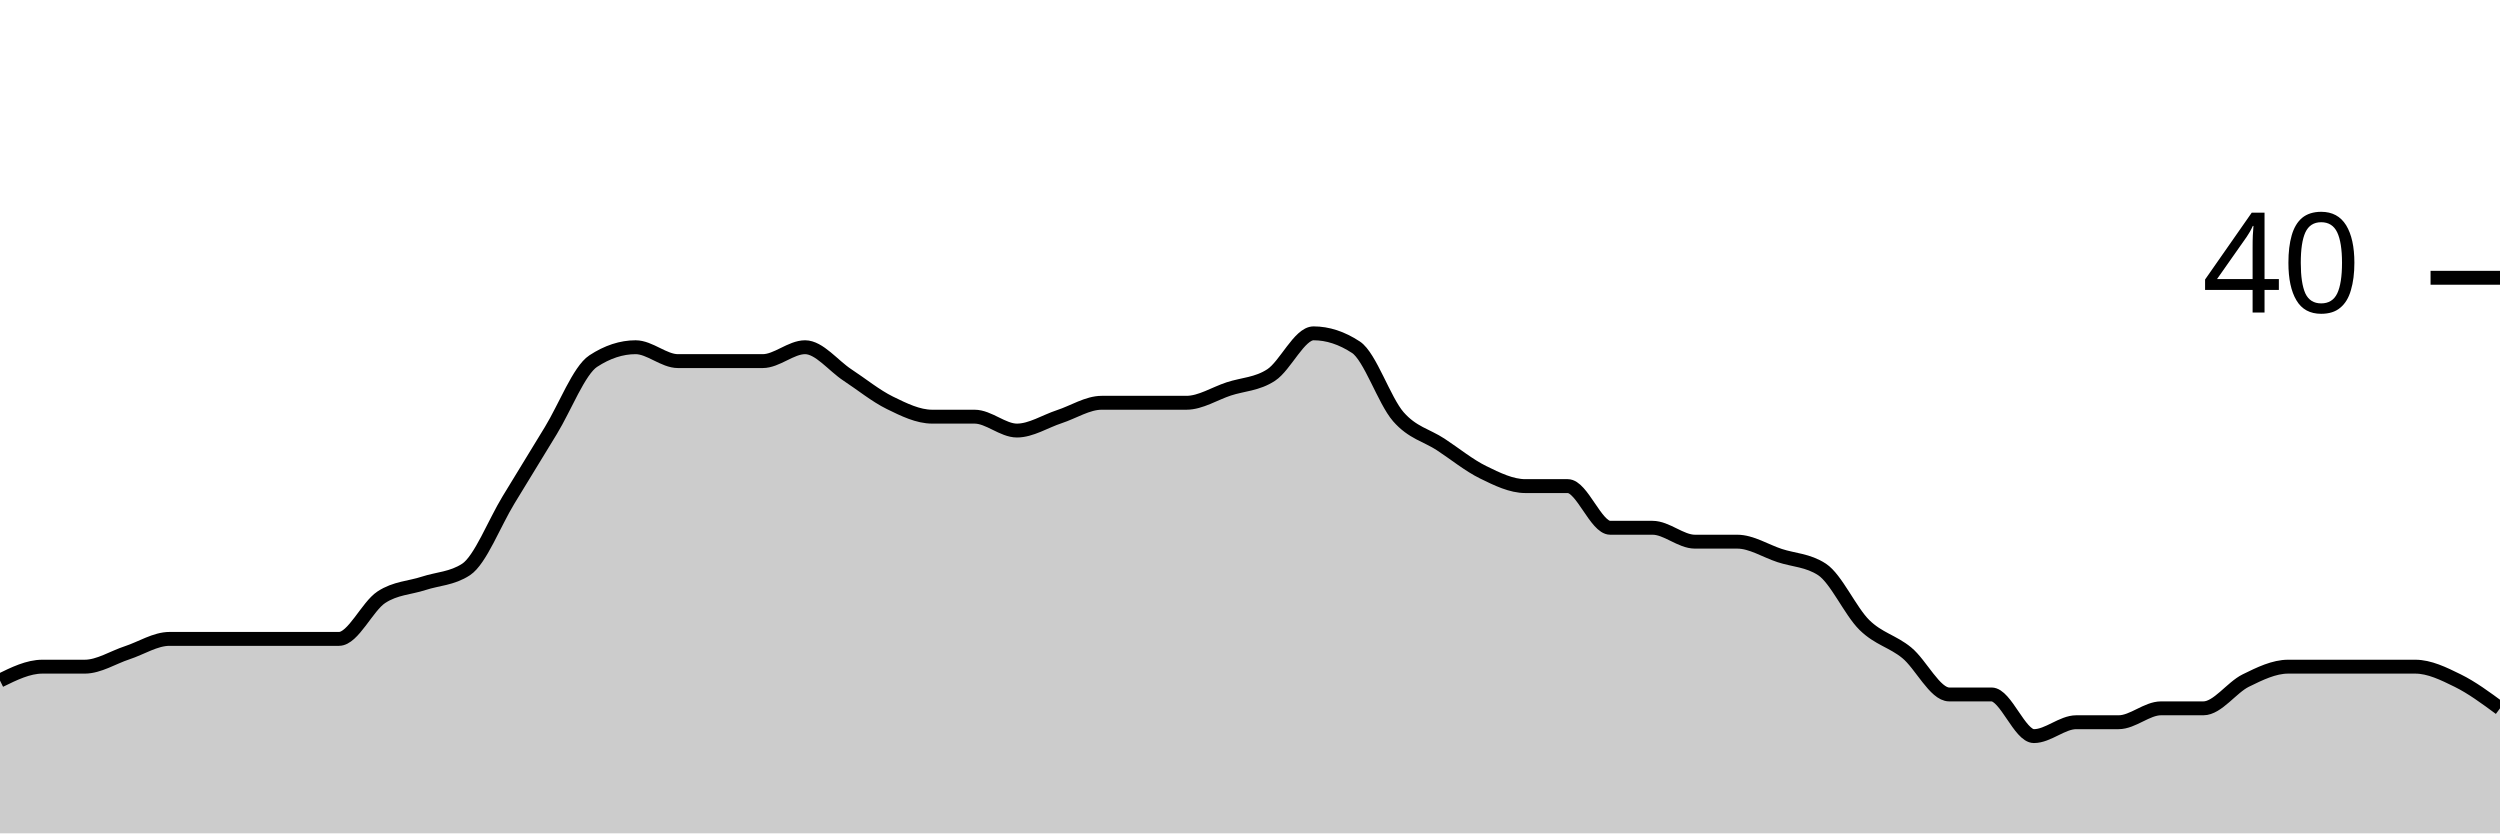
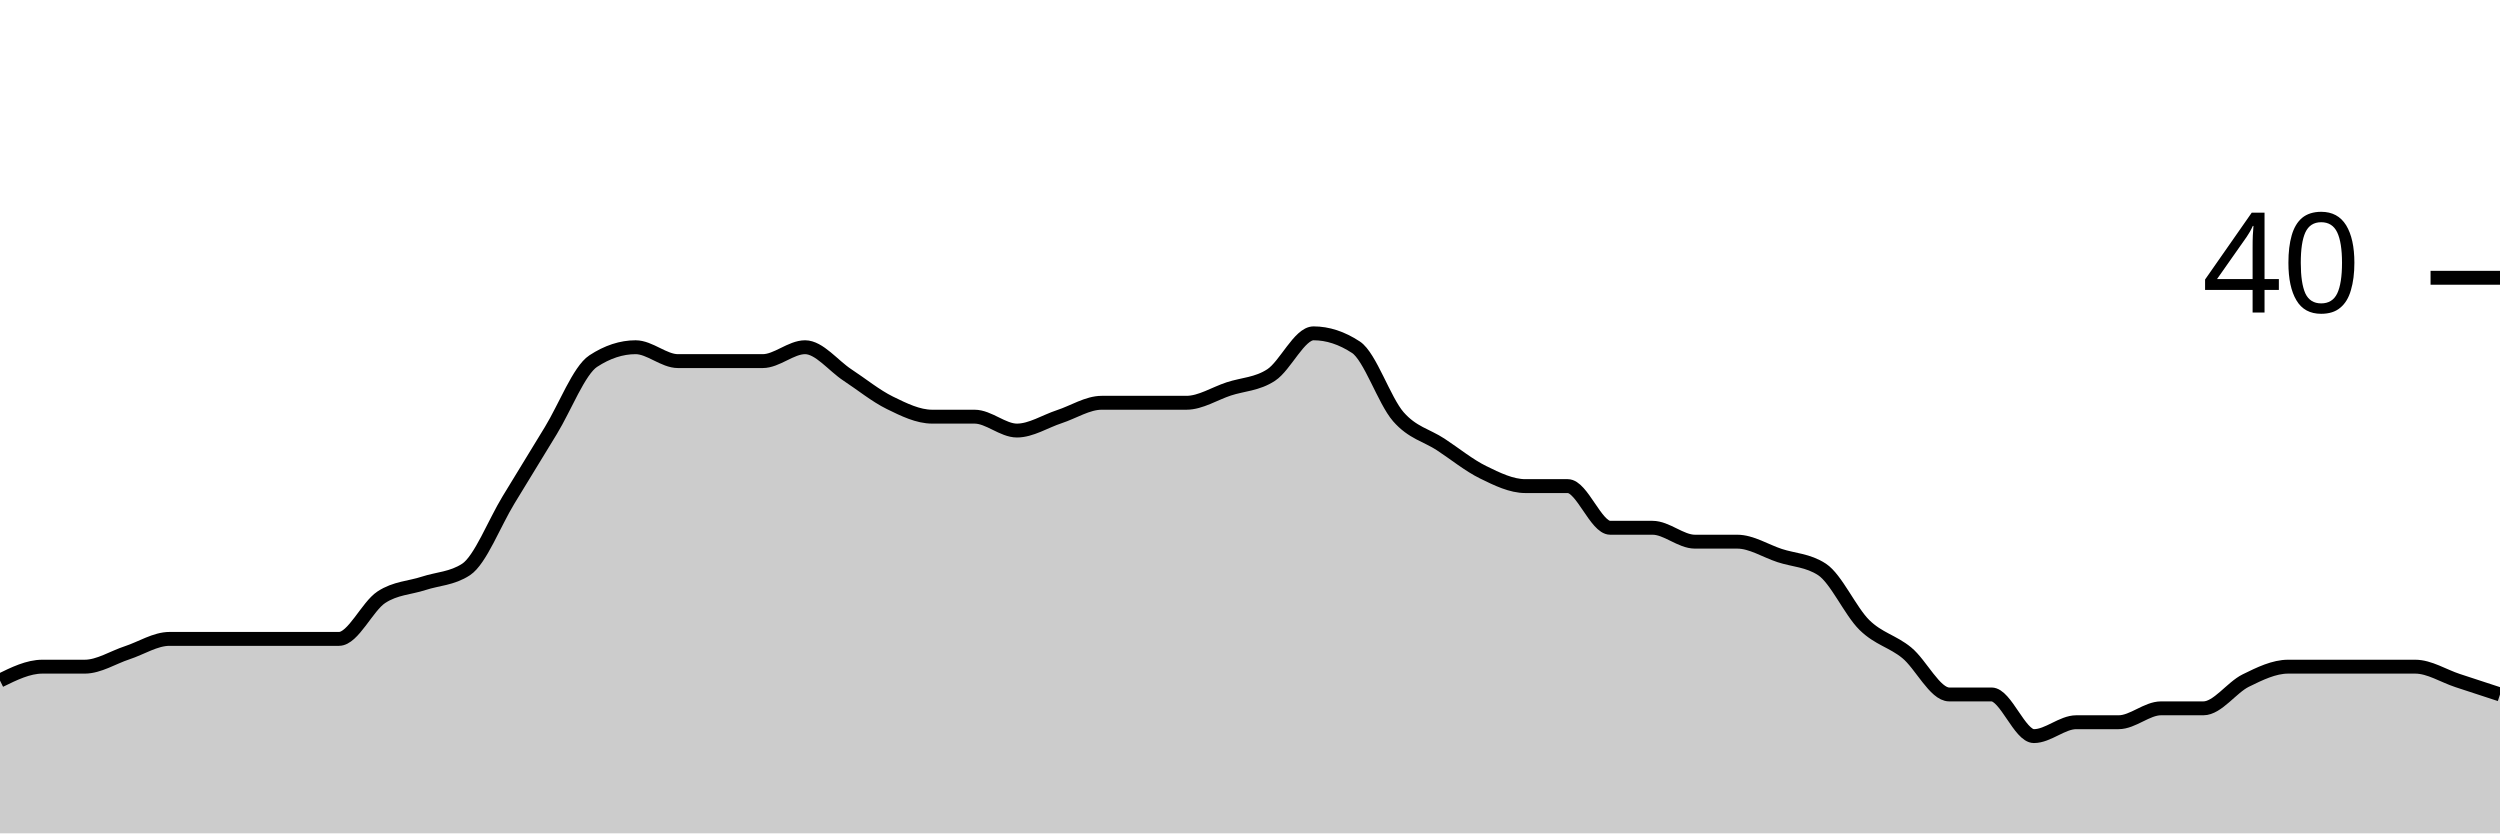
<svg xmlns="http://www.w3.org/2000/svg" viewBox="0 0 180 60">
  <g transform="translate(0,20)">
-     <path class="area" fill="rgba(0, 0, 0, 0.2)" d="M0,29C1.017,28.5,2.034,28,3.051,28C4.068,28,5.085,28,6.102,28C7.119,28,8.136,27.333,9.153,27C10.169,26.667,11.186,26,12.203,26C13.22,26,14.237,26,15.254,26C16.271,26,17.288,26,18.305,26C19.322,26,20.339,26,21.356,26C22.373,26,23.39,26,24.407,26C25.424,26,26.441,23.667,27.458,23C28.475,22.333,29.492,22.333,30.508,22C31.525,21.667,32.542,21.667,33.559,21C34.576,20.333,35.593,17.667,36.61,16C37.627,14.333,38.644,12.667,39.661,11C40.678,9.333,41.695,6.667,42.712,6C43.729,5.333,44.746,5,45.763,5C46.78,5,47.797,6,48.814,6C49.831,6,50.847,6,51.864,6C52.881,6,53.898,6,54.915,6C55.932,6,56.949,5,57.966,5C58.983,5,60,6.333,61.017,7C62.034,7.667,63.051,8.5,64.068,9C65.085,9.5,66.102,10,67.119,10C68.136,10,69.153,10,70.169,10C71.186,10,72.203,11,73.22,11C74.237,11,75.254,10.333,76.271,10C77.288,9.667,78.305,9,79.322,9C80.339,9,81.356,9,82.373,9C83.39,9,84.407,9,85.424,9C86.441,9,87.458,8.333,88.475,8C89.492,7.667,90.508,7.667,91.525,7C92.542,6.333,93.559,4,94.576,4C95.593,4,96.61,4.333,97.627,5C98.644,5.667,99.661,8.833,100.678,10C101.695,11.167,102.712,11.333,103.729,12C104.746,12.667,105.763,13.5,106.78,14C107.797,14.5,108.814,15,109.831,15C110.847,15,111.864,15,112.881,15C113.898,15,114.915,18,115.932,18C116.949,18,117.966,18,118.983,18C120,18,121.017,19,122.034,19C123.051,19,124.068,19,125.085,19C126.102,19,127.119,19.667,128.136,20C129.153,20.333,130.169,20.333,131.186,21C132.203,21.667,133.22,24,134.237,25C135.254,26,136.271,26.167,137.288,27C138.305,27.833,139.322,30,140.339,30C141.356,30,142.373,30,143.39,30C144.407,30,145.424,33,146.441,33C147.458,33,148.475,32,149.492,32C150.508,32,151.525,32,152.542,32C153.559,32,154.576,31,155.593,31C156.61,31,157.627,31,158.644,31C159.661,31,160.678,29.5,161.695,29C162.712,28.5,163.729,28,164.746,28C165.763,28,166.78,28,167.797,28C168.814,28,169.831,28,170.847,28C171.864,28,172.881,28,173.898,28C174.915,28,175.932,28.5,176.949,29C177.966,29.5,178.983,30.25,180,31L180,40C178.983,40,177.966,40,176.949,40C175.932,40,174.915,40,173.898,40C172.881,40,171.864,40,170.847,40C169.831,40,168.814,40,167.797,40C166.78,40,165.763,40,164.746,40C163.729,40,162.712,40,161.695,40C160.678,40,159.661,40,158.644,40C157.627,40,156.61,40,155.593,40C154.576,40,153.559,40,152.542,40C151.525,40,150.508,40,149.492,40C148.475,40,147.458,40,146.441,40C145.424,40,144.407,40,143.39,40C142.373,40,141.356,40,140.339,40C139.322,40,138.305,40,137.288,40C136.271,40,135.254,40,134.237,40C133.22,40,132.203,40,131.186,40C130.169,40,129.153,40,128.136,40C127.119,40,126.102,40,125.085,40C124.068,40,123.051,40,122.034,40C121.017,40,120,40,118.983,40C117.966,40,116.949,40,115.932,40C114.915,40,113.898,40,112.881,40C111.864,40,110.847,40,109.831,40C108.814,40,107.797,40,106.78,40C105.763,40,104.746,40,103.729,40C102.712,40,101.695,40,100.678,40C99.661,40,98.644,40,97.627,40C96.61,40,95.593,40,94.576,40C93.559,40,92.542,40,91.525,40C90.508,40,89.492,40,88.475,40C87.458,40,86.441,40,85.424,40C84.407,40,83.39,40,82.373,40C81.356,40,80.339,40,79.322,40C78.305,40,77.288,40,76.271,40C75.254,40,74.237,40,73.22,40C72.203,40,71.186,40,70.169,40C69.153,40,68.136,40,67.119,40C66.102,40,65.085,40,64.068,40C63.051,40,62.034,40,61.017,40C60,40,58.983,40,57.966,40C56.949,40,55.932,40,54.915,40C53.898,40,52.881,40,51.864,40C50.847,40,49.831,40,48.814,40C47.797,40,46.78,40,45.763,40C44.746,40,43.729,40,42.712,40C41.695,40,40.678,40,39.661,40C38.644,40,37.627,40,36.61,40C35.593,40,34.576,40,33.559,40C32.542,40,31.525,40,30.508,40C29.492,40,28.475,40,27.458,40C26.441,40,25.424,40,24.407,40C23.39,40,22.373,40,21.356,40C20.339,40,19.322,40,18.305,40C17.288,40,16.271,40,15.254,40C14.237,40,13.22,40,12.203,40C11.186,40,10.169,40,9.153,40C8.136,40,7.119,40,6.102,40C5.085,40,4.068,40,3.051,40C2.034,40,1.017,40,0,40Z" />
-     <path class="line" stroke="black" fill="none" d="M0,29C1.017,28.5,2.034,28,3.051,28C4.068,28,5.085,28,6.102,28C7.119,28,8.136,27.333,9.153,27C10.169,26.667,11.186,26,12.203,26C13.22,26,14.237,26,15.254,26C16.271,26,17.288,26,18.305,26C19.322,26,20.339,26,21.356,26C22.373,26,23.39,26,24.407,26C25.424,26,26.441,23.667,27.458,23C28.475,22.333,29.492,22.333,30.508,22C31.525,21.667,32.542,21.667,33.559,21C34.576,20.333,35.593,17.667,36.61,16C37.627,14.333,38.644,12.667,39.661,11C40.678,9.333,41.695,6.667,42.712,6C43.729,5.333,44.746,5,45.763,5C46.78,5,47.797,6,48.814,6C49.831,6,50.847,6,51.864,6C52.881,6,53.898,6,54.915,6C55.932,6,56.949,5,57.966,5C58.983,5,60,6.333,61.017,7C62.034,7.667,63.051,8.5,64.068,9C65.085,9.5,66.102,10,67.119,10C68.136,10,69.153,10,70.169,10C71.186,10,72.203,11,73.22,11C74.237,11,75.254,10.333,76.271,10C77.288,9.667,78.305,9,79.322,9C80.339,9,81.356,9,82.373,9C83.39,9,84.407,9,85.424,9C86.441,9,87.458,8.333,88.475,8C89.492,7.667,90.508,7.667,91.525,7C92.542,6.333,93.559,4,94.576,4C95.593,4,96.61,4.333,97.627,5C98.644,5.667,99.661,8.833,100.678,10C101.695,11.167,102.712,11.333,103.729,12C104.746,12.667,105.763,13.5,106.78,14C107.797,14.5,108.814,15,109.831,15C110.847,15,111.864,15,112.881,15C113.898,15,114.915,18,115.932,18C116.949,18,117.966,18,118.983,18C120,18,121.017,19,122.034,19C123.051,19,124.068,19,125.085,19C126.102,19,127.119,19.667,128.136,20C129.153,20.333,130.169,20.333,131.186,21C132.203,21.667,133.22,24,134.237,25C135.254,26,136.271,26.167,137.288,27C138.305,27.833,139.322,30,140.339,30C141.356,30,142.373,30,143.39,30C144.407,30,145.424,33,146.441,33C147.458,33,148.475,32,149.492,32C150.508,32,151.525,32,152.542,32C153.559,32,154.576,31,155.593,31C156.61,31,157.627,31,158.644,31C159.661,31,160.678,29.5,161.695,29C162.712,28.5,163.729,28,164.746,28C165.763,28,166.78,28,167.797,28C168.814,28,169.831,28,170.847,28C171.864,28,172.881,28,173.898,28C174.915,28,175.932,28.5,176.949,29C177.966,29.5,178.983,30.25,180,31" />
+     <path class="area" fill="rgba(0, 0, 0, 0.2)" d="M0,29C1.017,28.5,2.034,28,3.051,28C4.068,28,5.085,28,6.102,28C7.119,28,8.136,27.333,9.153,27C10.169,26.667,11.186,26,12.203,26C13.22,26,14.237,26,15.254,26C16.271,26,17.288,26,18.305,26C19.322,26,20.339,26,21.356,26C22.373,26,23.39,26,24.407,26C25.424,26,26.441,23.667,27.458,23C28.475,22.333,29.492,22.333,30.508,22C31.525,21.667,32.542,21.667,33.559,21C34.576,20.333,35.593,17.667,36.61,16C37.627,14.333,38.644,12.667,39.661,11C40.678,9.333,41.695,6.667,42.712,6C43.729,5.333,44.746,5,45.763,5C46.78,5,47.797,6,48.814,6C49.831,6,50.847,6,51.864,6C52.881,6,53.898,6,54.915,6C55.932,6,56.949,5,57.966,5C58.983,5,60,6.333,61.017,7C62.034,7.667,63.051,8.5,64.068,9C65.085,9.5,66.102,10,67.119,10C68.136,10,69.153,10,70.169,10C71.186,10,72.203,11,73.22,11C74.237,11,75.254,10.333,76.271,10C77.288,9.667,78.305,9,79.322,9C80.339,9,81.356,9,82.373,9C83.39,9,84.407,9,85.424,9C86.441,9,87.458,8.333,88.475,8C89.492,7.667,90.508,7.667,91.525,7C92.542,6.333,93.559,4,94.576,4C95.593,4,96.61,4.333,97.627,5C98.644,5.667,99.661,8.833,100.678,10C101.695,11.167,102.712,11.333,103.729,12C104.746,12.667,105.763,13.5,106.78,14C107.797,14.5,108.814,15,109.831,15C110.847,15,111.864,15,112.881,15C113.898,15,114.915,18,115.932,18C116.949,18,117.966,18,118.983,18C120,18,121.017,19,122.034,19C123.051,19,124.068,19,125.085,19C126.102,19,127.119,19.667,128.136,20C129.153,20.333,130.169,20.333,131.186,21C132.203,21.667,133.22,24,134.237,25C135.254,26,136.271,26.167,137.288,27C138.305,27.833,139.322,30,140.339,30C141.356,30,142.373,30,143.39,30C144.407,30,145.424,33,146.441,33C147.458,33,148.475,32,149.492,32C150.508,32,151.525,32,152.542,32C153.559,32,154.576,31,155.593,31C156.61,31,157.627,31,158.644,31C159.661,31,160.678,29.5,161.695,29C162.712,28.5,163.729,28,164.746,28C165.763,28,166.78,28,167.797,28C168.814,28,169.831,28,170.847,28C171.864,28,172.881,28,173.898,28C174.915,28,175.932,28.667,176.949,29C177.966,29.333,178.983,29.667,180,30L180,40C178.983,40,177.966,40,176.949,40C175.932,40,174.915,40,173.898,40C172.881,40,171.864,40,170.847,40C169.831,40,168.814,40,167.797,40C166.78,40,165.763,40,164.746,40C163.729,40,162.712,40,161.695,40C160.678,40,159.661,40,158.644,40C157.627,40,156.61,40,155.593,40C154.576,40,153.559,40,152.542,40C151.525,40,150.508,40,149.492,40C148.475,40,147.458,40,146.441,40C145.424,40,144.407,40,143.39,40C142.373,40,141.356,40,140.339,40C139.322,40,138.305,40,137.288,40C136.271,40,135.254,40,134.237,40C133.22,40,132.203,40,131.186,40C130.169,40,129.153,40,128.136,40C127.119,40,126.102,40,125.085,40C124.068,40,123.051,40,122.034,40C121.017,40,120,40,118.983,40C117.966,40,116.949,40,115.932,40C114.915,40,113.898,40,112.881,40C111.864,40,110.847,40,109.831,40C108.814,40,107.797,40,106.78,40C105.763,40,104.746,40,103.729,40C102.712,40,101.695,40,100.678,40C99.661,40,98.644,40,97.627,40C96.61,40,95.593,40,94.576,40C93.559,40,92.542,40,91.525,40C90.508,40,89.492,40,88.475,40C87.458,40,86.441,40,85.424,40C84.407,40,83.39,40,82.373,40C81.356,40,80.339,40,79.322,40C78.305,40,77.288,40,76.271,40C75.254,40,74.237,40,73.22,40C72.203,40,71.186,40,70.169,40C69.153,40,68.136,40,67.119,40C66.102,40,65.085,40,64.068,40C63.051,40,62.034,40,61.017,40C60,40,58.983,40,57.966,40C56.949,40,55.932,40,54.915,40C53.898,40,52.881,40,51.864,40C50.847,40,49.831,40,48.814,40C47.797,40,46.78,40,45.763,40C44.746,40,43.729,40,42.712,40C41.695,40,40.678,40,39.661,40C38.644,40,37.627,40,36.61,40C35.593,40,34.576,40,33.559,40C32.542,40,31.525,40,30.508,40C29.492,40,28.475,40,27.458,40C26.441,40,25.424,40,24.407,40C23.39,40,22.373,40,21.356,40C20.339,40,19.322,40,18.305,40C17.288,40,16.271,40,15.254,40C14.237,40,13.22,40,12.203,40C11.186,40,10.169,40,9.153,40C8.136,40,7.119,40,6.102,40C5.085,40,4.068,40,3.051,40C2.034,40,1.017,40,0,40Z" />
+     <path class="line" stroke="black" fill="none" d="M0,29C1.017,28.5,2.034,28,3.051,28C4.068,28,5.085,28,6.102,28C7.119,28,8.136,27.333,9.153,27C10.169,26.667,11.186,26,12.203,26C13.22,26,14.237,26,15.254,26C16.271,26,17.288,26,18.305,26C19.322,26,20.339,26,21.356,26C22.373,26,23.39,26,24.407,26C25.424,26,26.441,23.667,27.458,23C28.475,22.333,29.492,22.333,30.508,22C31.525,21.667,32.542,21.667,33.559,21C34.576,20.333,35.593,17.667,36.61,16C37.627,14.333,38.644,12.667,39.661,11C40.678,9.333,41.695,6.667,42.712,6C43.729,5.333,44.746,5,45.763,5C46.78,5,47.797,6,48.814,6C49.831,6,50.847,6,51.864,6C52.881,6,53.898,6,54.915,6C55.932,6,56.949,5,57.966,5C58.983,5,60,6.333,61.017,7C62.034,7.667,63.051,8.5,64.068,9C65.085,9.5,66.102,10,67.119,10C68.136,10,69.153,10,70.169,10C71.186,10,72.203,11,73.22,11C74.237,11,75.254,10.333,76.271,10C77.288,9.667,78.305,9,79.322,9C80.339,9,81.356,9,82.373,9C83.39,9,84.407,9,85.424,9C86.441,9,87.458,8.333,88.475,8C89.492,7.667,90.508,7.667,91.525,7C92.542,6.333,93.559,4,94.576,4C95.593,4,96.61,4.333,97.627,5C98.644,5.667,99.661,8.833,100.678,10C101.695,11.167,102.712,11.333,103.729,12C104.746,12.667,105.763,13.5,106.78,14C107.797,14.5,108.814,15,109.831,15C110.847,15,111.864,15,112.881,15C113.898,15,114.915,18,115.932,18C116.949,18,117.966,18,118.983,18C120,18,121.017,19,122.034,19C123.051,19,124.068,19,125.085,19C126.102,19,127.119,19.667,128.136,20C129.153,20.333,130.169,20.333,131.186,21C132.203,21.667,133.22,24,134.237,25C135.254,26,136.271,26.167,137.288,27C138.305,27.833,139.322,30,140.339,30C141.356,30,142.373,30,143.39,30C144.407,30,145.424,33,146.441,33C147.458,33,148.475,32,149.492,32C150.508,32,151.525,32,152.542,32C153.559,32,154.576,31,155.593,31C156.61,31,157.627,31,158.644,31C159.661,31,160.678,29.5,161.695,29C162.712,28.5,163.729,28,164.746,28C165.763,28,166.78,28,167.797,28C168.814,28,169.831,28,170.847,28C171.864,28,172.881,28,173.898,28C174.915,28,175.932,28.667,176.949,29C177.966,29.333,178.983,29.667,180,30" />
    <path class="axis-ceiling" stroke-width="1" stroke="black" fill="none" d="M175,0L180,0" />
    <text class="axis-ceiling-label" font-family="sans-serif" text-anchor="end" font-size="10px" x="170" y="2.5">40</text>
  </g>
</svg>
